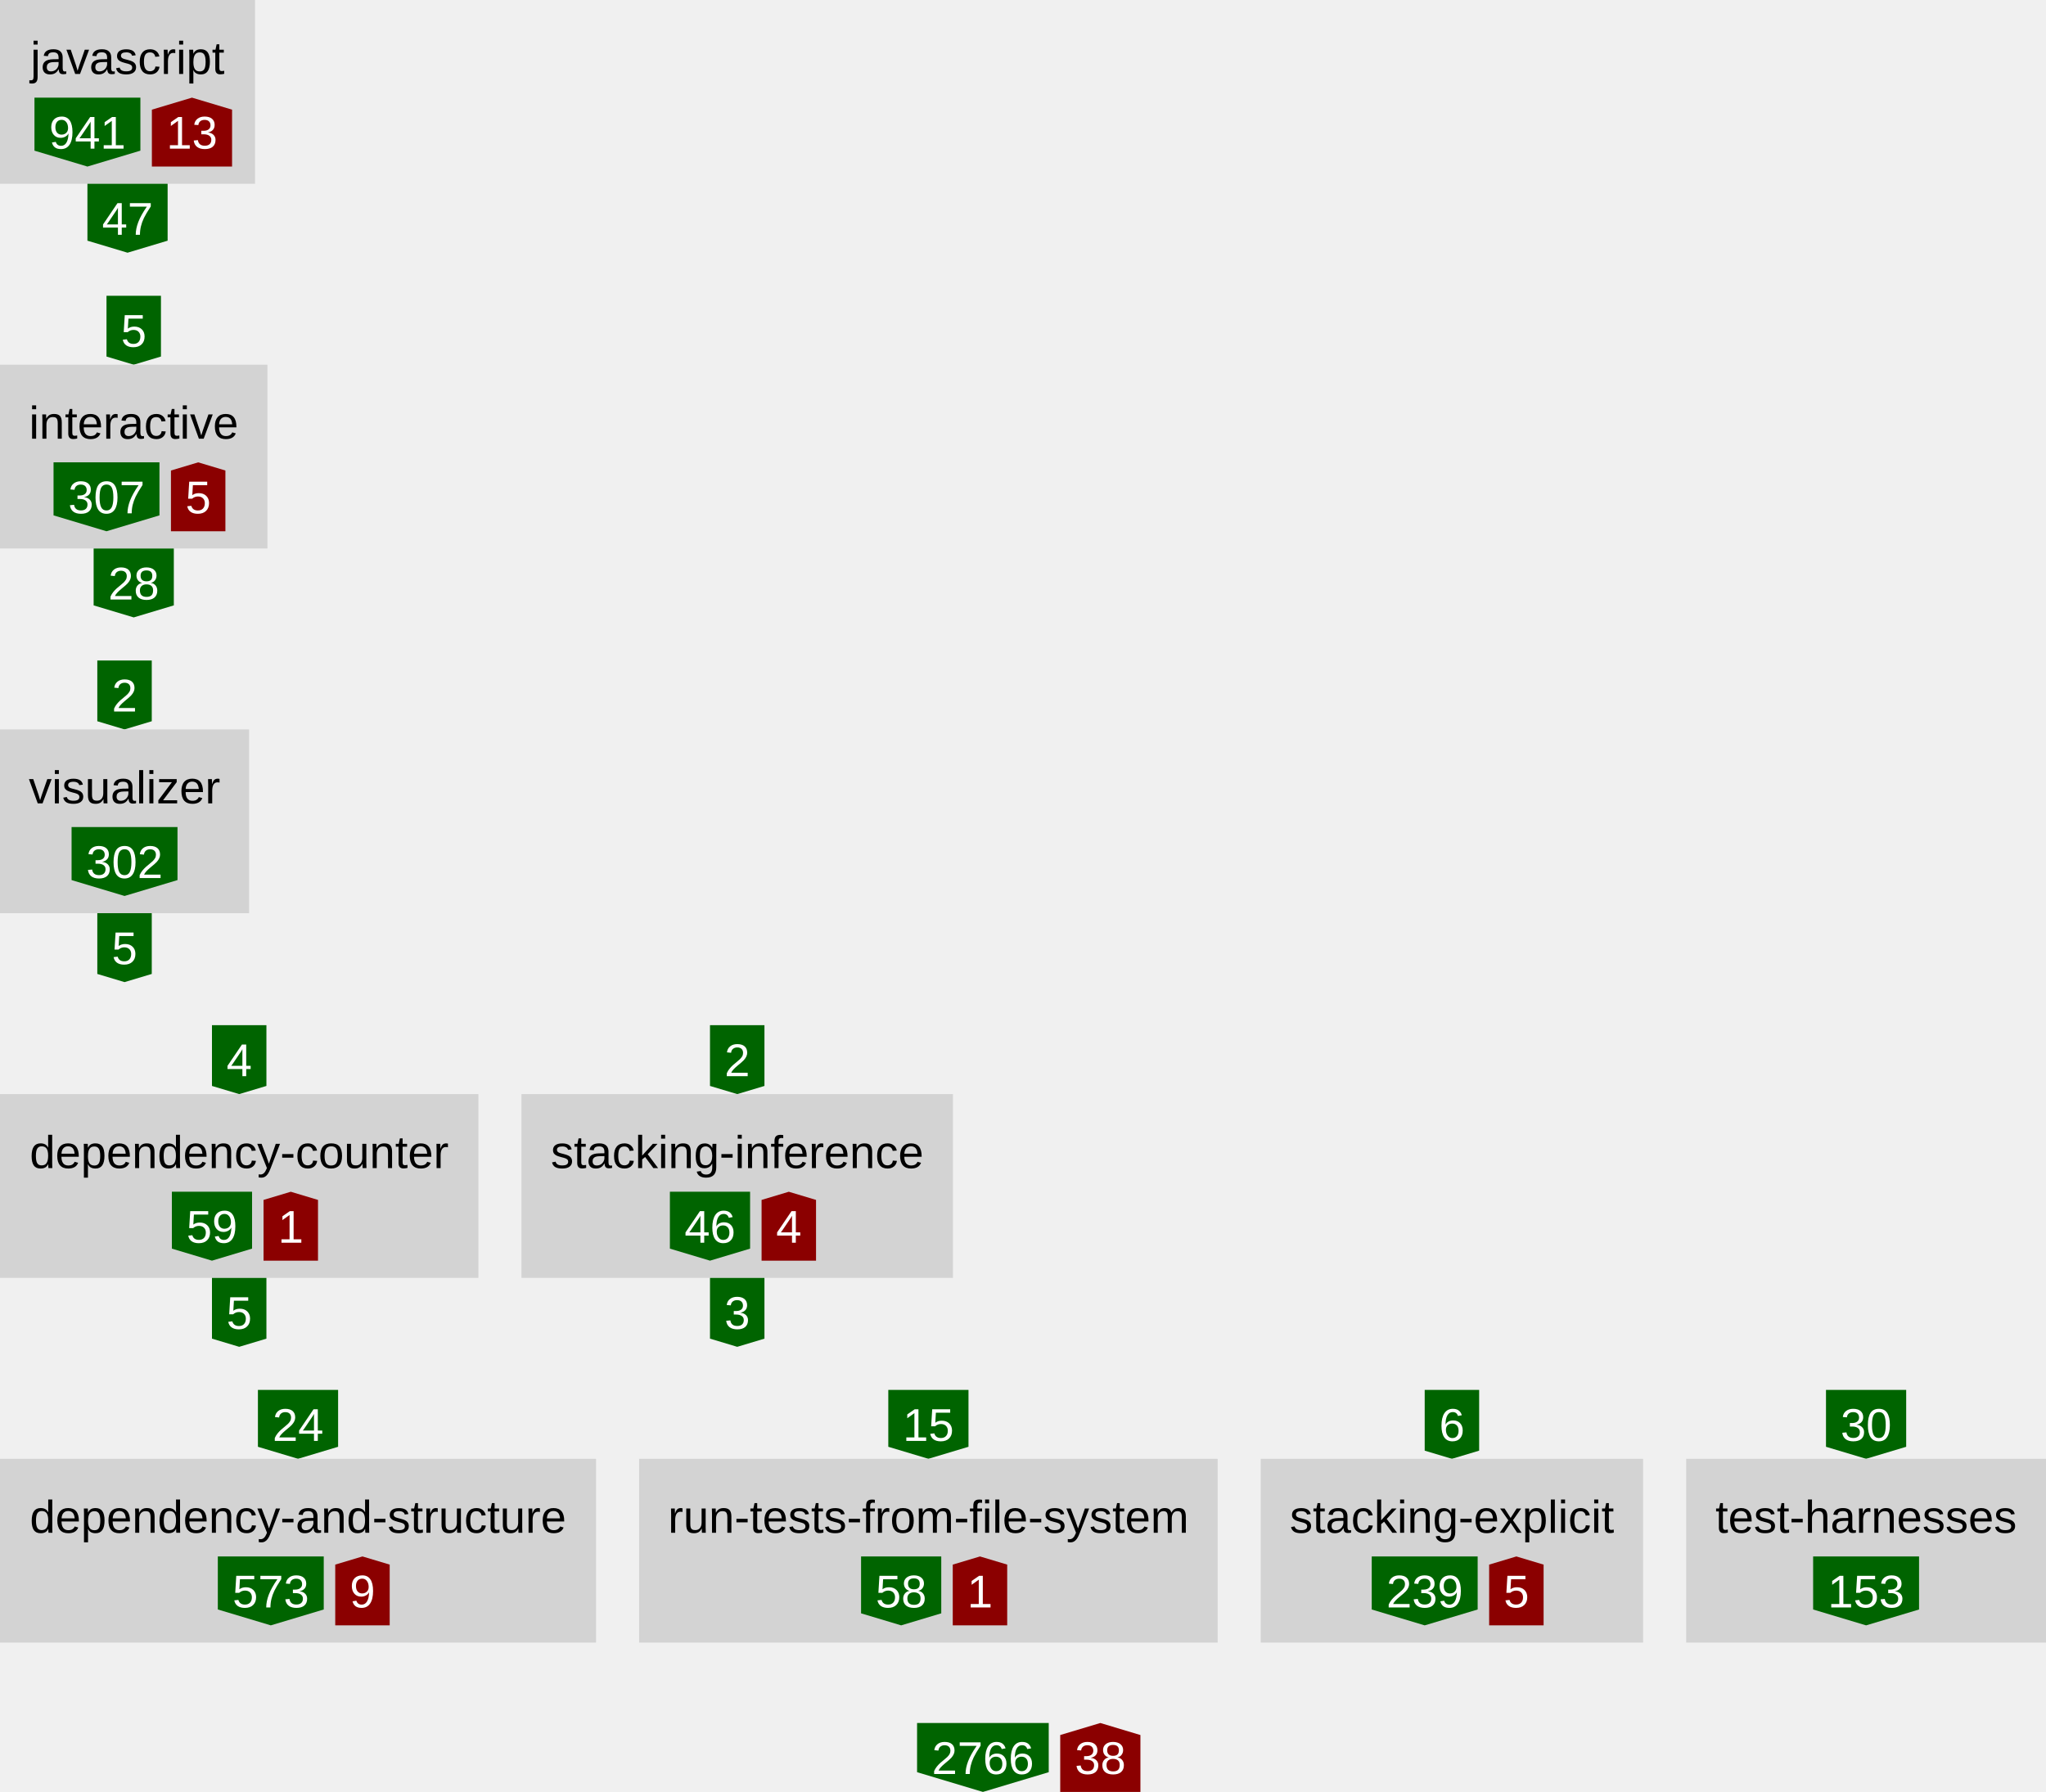
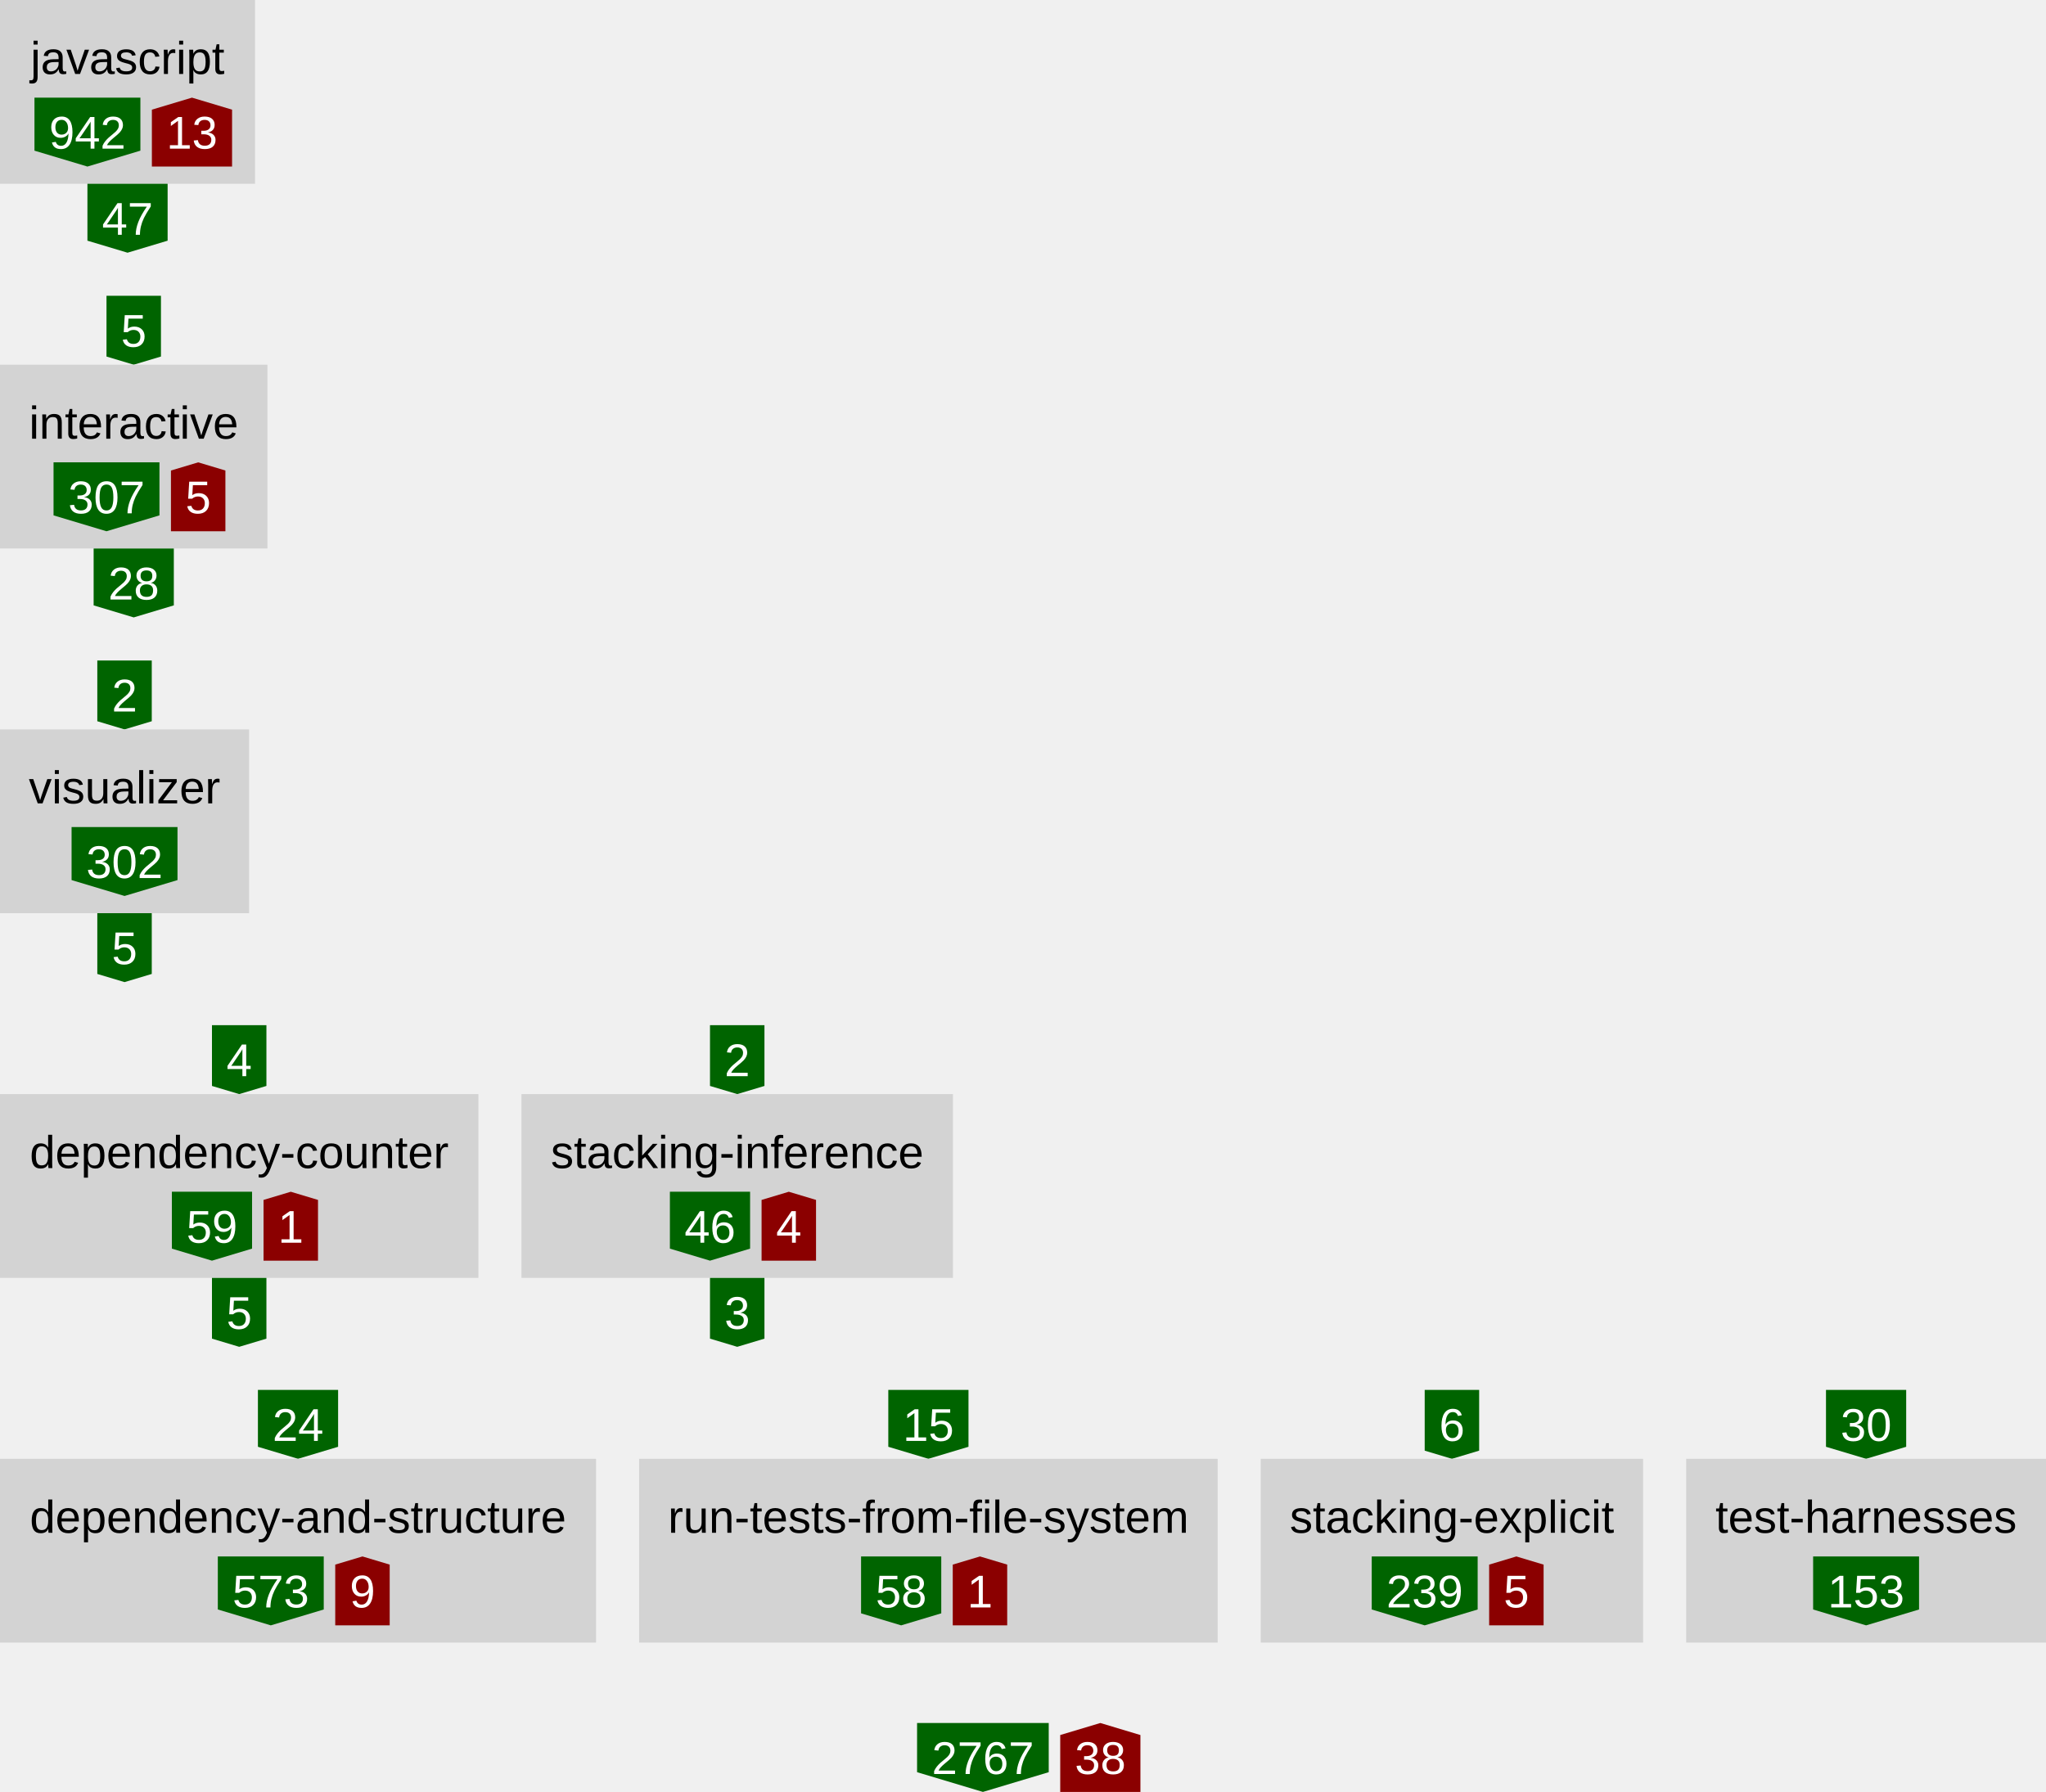
<svg xmlns="http://www.w3.org/2000/svg" height="624" width="712.36">
  <defs>
    <style type="text/css">text{font-family:arial;font-size:16px}g.anonymous&gt;text{font-style:italic}g.item&gt;rect{fill:lightgray}g.item&gt;text{text-anchor:middle}g.dependency&gt;text{fill:white;text-anchor:middle}</style>
  </defs>
  <symbol id="down-arrow" preserveAspectRatio="xMidYMax slice" viewBox="0,0,1,1">
    <polygon fill="darkgreen" points="0,0.85 0,0 1,0 1,0.85 0.5,1" />
  </symbol>
  <symbol id="right-arrow" preserveAspectRatio="xMaxYMid slice" viewBox="0,0,1,1">
    <polygon fill="darkred" points="0.85,0 0,0 0,1 0.85,1 1,0.5" />
  </symbol>
  <symbol id="up-arrow" preserveAspectRatio="xMidYMin slice" viewBox="0,0,1,1">
    <polygon fill="darkred" points="0,0.15 0,1 1,1 1,0.15 0.5,0" />
  </symbol>
  <g class="item">
    <rect height="64" width="88.8" />
    <text x="44.4" y="25.76">javascript</text>
    <g class="dependency">
      <use href="#down-arrow" height="24" width="36.88" x="12" y="34" />
-       <text x="30.44" y="51.76">941</text>
+       <text x="30.44" y="51.76">942</text>
    </g>
    <g class="dependency">
      <use href="#up-arrow" height="24" width="27.92" x="52.88" y="34" />
      <text x="66.84" y="51.76">13</text>
    </g>
  </g>
  <g class="dependency">
    <use href="#down-arrow" height="24" width="27.92" x="30.44" y="64" />
    <text x="44.4" y="81.76">47</text>
  </g>
  <g class="dependency">
    <use href="#down-arrow" height="24" width="18.96" x="37.08" y="103" />
    <text x="46.56" y="120.76">5</text>
  </g>
  <g class="item">
    <rect height="64" width="93.12" y="127" />
    <text x="46.56" y="152.76">interactive</text>
    <g class="dependency">
      <use href="#down-arrow" height="24" width="36.88" x="18.64" y="161" />
      <text x="37.08" y="178.76">307</text>
    </g>
    <g class="dependency">
      <use href="#up-arrow" height="24" width="18.96" x="59.52" y="161" />
      <text x="69" y="178.76">5</text>
    </g>
  </g>
  <g class="dependency">
    <use href="#down-arrow" height="24" width="27.92" x="32.6" y="191" />
    <text x="46.56" y="208.76">28</text>
  </g>
  <g class="dependency">
    <use href="#down-arrow" height="24" width="18.96" x="33.88" y="230" />
    <text x="43.36" y="247.76">2</text>
  </g>
  <g class="item">
    <rect height="64" width="86.72" y="254" />
    <text x="43.36" y="279.76">visualizer</text>
    <g class="dependency">
      <use href="#down-arrow" height="24" width="36.88" x="24.92" y="288" />
      <text x="43.36" y="305.76">302</text>
    </g>
  </g>
  <g class="dependency">
    <use href="#down-arrow" height="24" width="18.96" x="33.88" y="318" />
    <text x="43.36" y="335.76">5</text>
  </g>
  <g class="dependency">
    <use href="#down-arrow" height="24" width="18.96" x="73.8" y="357" />
    <text x="83.28" y="374.76">4</text>
  </g>
  <g class="item">
    <rect height="64" width="166.56" y="381" />
    <text x="83.28" y="406.76">dependency-counter</text>
    <g class="dependency">
      <use href="#down-arrow" height="24" width="27.92" x="59.84" y="415" />
      <text x="73.8" y="432.76">59</text>
    </g>
    <g class="dependency">
      <use href="#up-arrow" height="24" width="18.96" x="91.76" y="415" />
      <text x="101.24" y="432.76">1</text>
    </g>
  </g>
  <g class="dependency">
    <use href="#down-arrow" height="24" width="18.96" x="73.8" y="445" />
    <text x="83.28" y="462.76">5</text>
  </g>
  <g class="dependency">
    <use href="#down-arrow" height="24" width="18.96" x="247.2" y="357" />
    <text x="256.68" y="374.76">2</text>
  </g>
  <g class="item">
    <rect height="64" width="150.24" x="181.56" y="381" />
    <text x="256.68" y="406.76">stacking-inference</text>
    <g class="dependency">
      <use href="#down-arrow" height="24" width="27.92" x="233.24" y="415" />
      <text x="247.2" y="432.76">46</text>
    </g>
    <g class="dependency">
      <use href="#up-arrow" height="24" width="18.96" x="265.16" y="415" />
      <text x="274.64" y="432.76">4</text>
    </g>
  </g>
  <g class="dependency">
    <use href="#down-arrow" height="24" width="18.96" x="247.2" y="445" />
    <text x="256.68" y="462.76">3</text>
  </g>
  <g class="dependency">
    <use href="#down-arrow" height="24" width="27.92" x="89.8" y="484" />
    <text x="103.76" y="501.76">24</text>
  </g>
  <g class="item">
    <rect height="64" width="207.52" y="508" />
    <text x="103.76" y="533.76">dependency-and-structure</text>
    <g class="dependency">
      <use href="#down-arrow" height="24" width="36.88" x="75.84" y="542" />
      <text x="94.28" y="559.76">573</text>
    </g>
    <g class="dependency">
      <use href="#up-arrow" height="24" width="18.96" x="116.72" y="542" />
      <text x="126.2" y="559.76">9</text>
    </g>
  </g>
  <g class="dependency">
    <use href="#down-arrow" height="24" width="27.92" x="309.28" y="484" />
    <text x="323.24" y="501.76">15</text>
  </g>
  <g class="item">
    <rect height="64" width="201.44" x="222.52" y="508" />
    <text x="323.24" y="533.76">run-tests-from-file-system</text>
    <g class="dependency">
      <use href="#down-arrow" height="24" width="27.92" x="299.8" y="542" />
      <text x="313.76" y="559.76">58</text>
    </g>
    <g class="dependency">
      <use href="#up-arrow" height="24" width="18.96" x="331.72" y="542" />
      <text x="341.2" y="559.76">1</text>
    </g>
  </g>
  <g class="dependency">
    <use href="#down-arrow" height="24" width="18.96" x="496.04" y="484" />
    <text x="505.52" y="501.76">6</text>
  </g>
  <g class="item">
    <rect height="64" width="133.12" x="438.96" y="508" />
    <text x="505.52" y="533.76">stacking-explicit</text>
    <g class="dependency">
      <use href="#down-arrow" height="24" width="36.88" x="477.6" y="542" />
      <text x="496.04" y="559.76">239</text>
    </g>
    <g class="dependency">
      <use href="#up-arrow" height="24" width="18.96" x="518.48" y="542" />
      <text x="527.96" y="559.76">5</text>
    </g>
  </g>
  <g class="dependency">
    <use href="#down-arrow" height="24" width="27.92" x="635.76" y="484" />
    <text x="649.72" y="501.76">30</text>
  </g>
  <g class="item">
    <rect height="64" width="125.28" x="587.08" y="508" />
    <text x="649.72" y="533.76">test-harnesses</text>
    <g class="dependency">
      <use href="#down-arrow" height="24" width="36.88" x="631.28" y="542" />
      <text x="649.72" y="559.76">153</text>
    </g>
  </g>
  <g class="dependency">
    <use href="#down-arrow" height="24" width="45.84" x="319.3" y="600" />
-     <text x="342.22" y="617.76">2766</text>
+     <text x="342.22" y="617.76">2767</text>
  </g>
  <g class="dependency">
    <use href="#up-arrow" height="24" width="27.92" x="369.14" y="600" />
    <text x="383.1" y="617.76">38</text>
  </g>
</svg>
